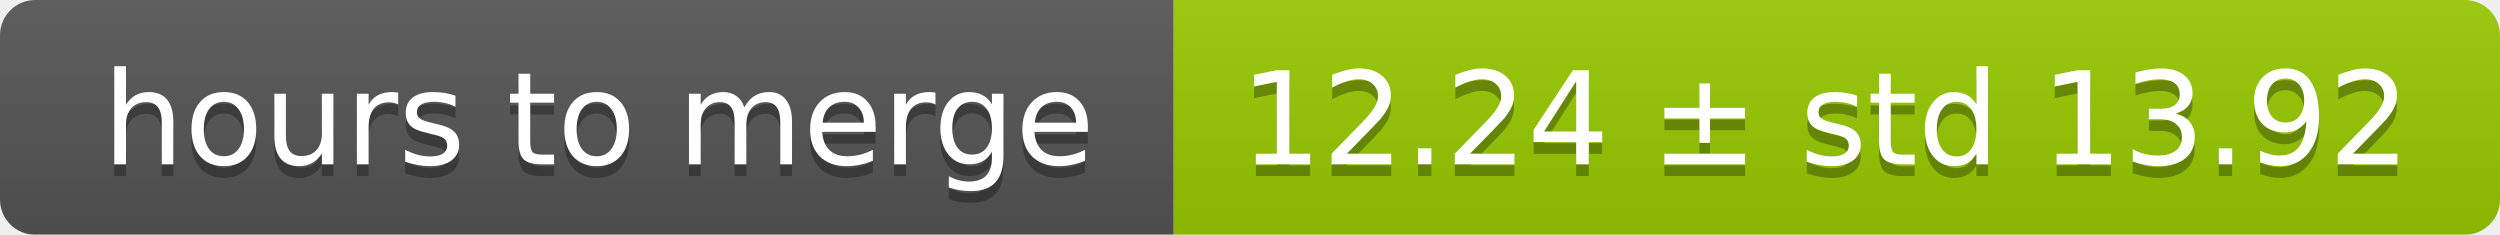
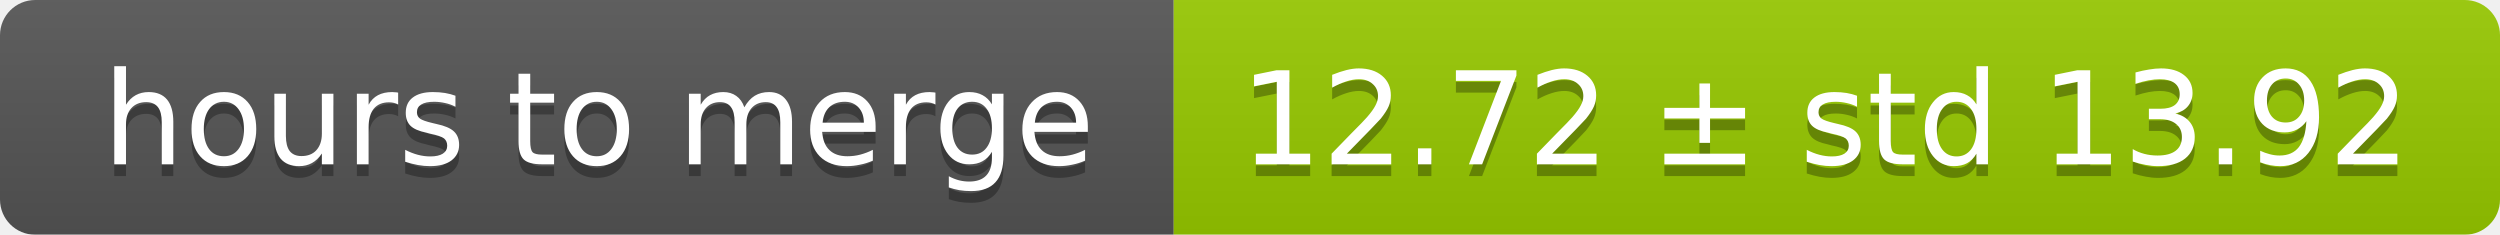
<svg xmlns="http://www.w3.org/2000/svg" width="213" height="20">
  <linearGradient id="smooth" x2="0" y2="100%">
    <stop offset="0" stop-color="#bbb" stop-opacity=".1" />
    <stop offset="1" stop-opacity=".1" />
  </linearGradient>
  <mask id="round">
    <rect width="213" height="20" rx="3" fill="#fff" />
  </mask>
  <g mask="url(#round)">
    <rect width="100" height="20" fill="#555" />
    <rect x="100" width="113" height="20" fill="#97ca00" />
    <rect width="213" height="20" fill="url(#smooth)" />
  </g>
  <g fill="#fff" text-anchor="middle" font-family="DejaVu Sans,Verdana,Geneva,sans-serif" font-size="11">
    <text x="51" y="15" fill="#010101" fill-opacity=".3">hours to merge</text>
    <text x="51" y="14">hours to merge</text>
-     <text x="155.5" y="15" fill="#010101" fill-opacity=".3">12.24 ± std 13.92</text>
-     <text x="155.5" y="14">12.24 ± std 13.92</text>
+     <text x="155.5" y="15" fill="#010101" fill-opacity=".3">12.72 ± std 13.92</text>
+     <text x="155.5" y="14">12.72 ± std 13.92</text>
  </g>
</svg>
